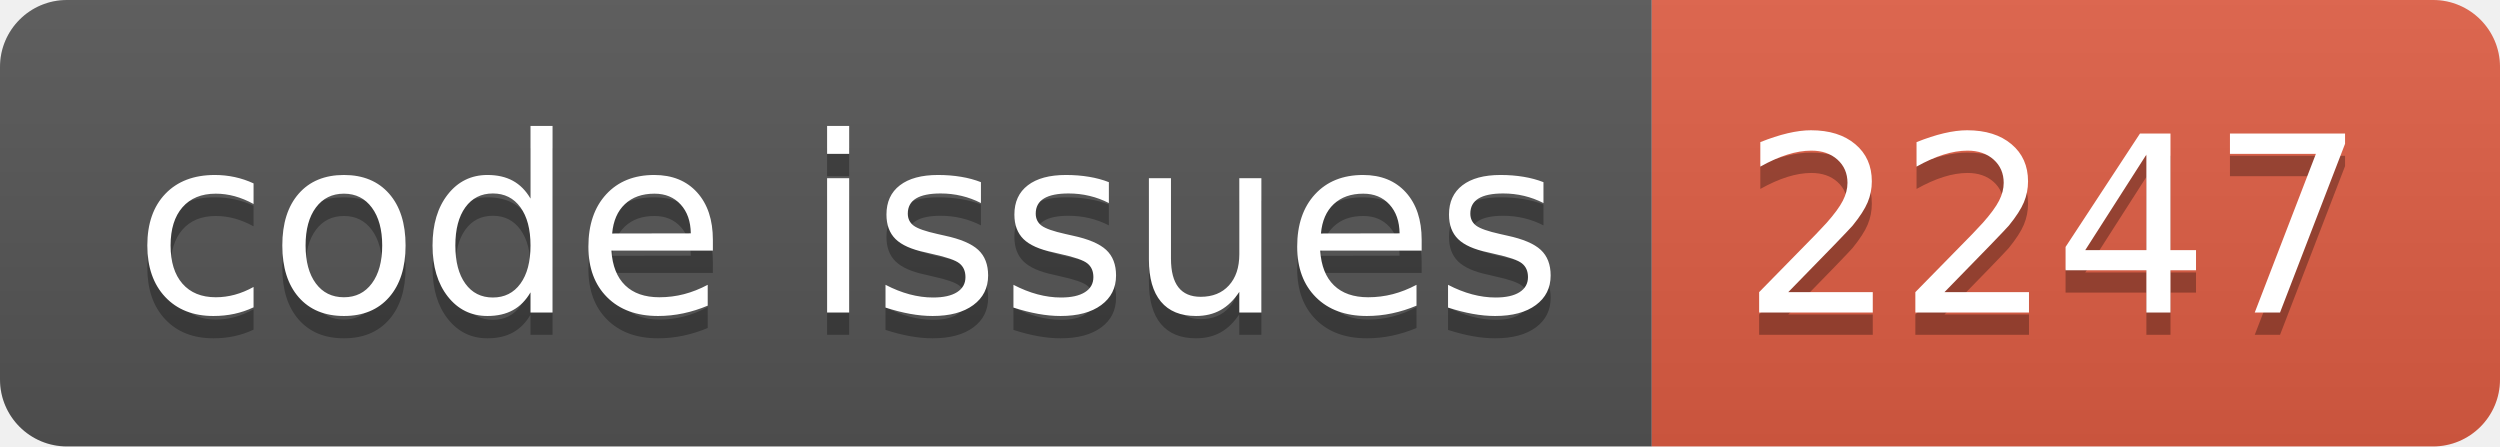
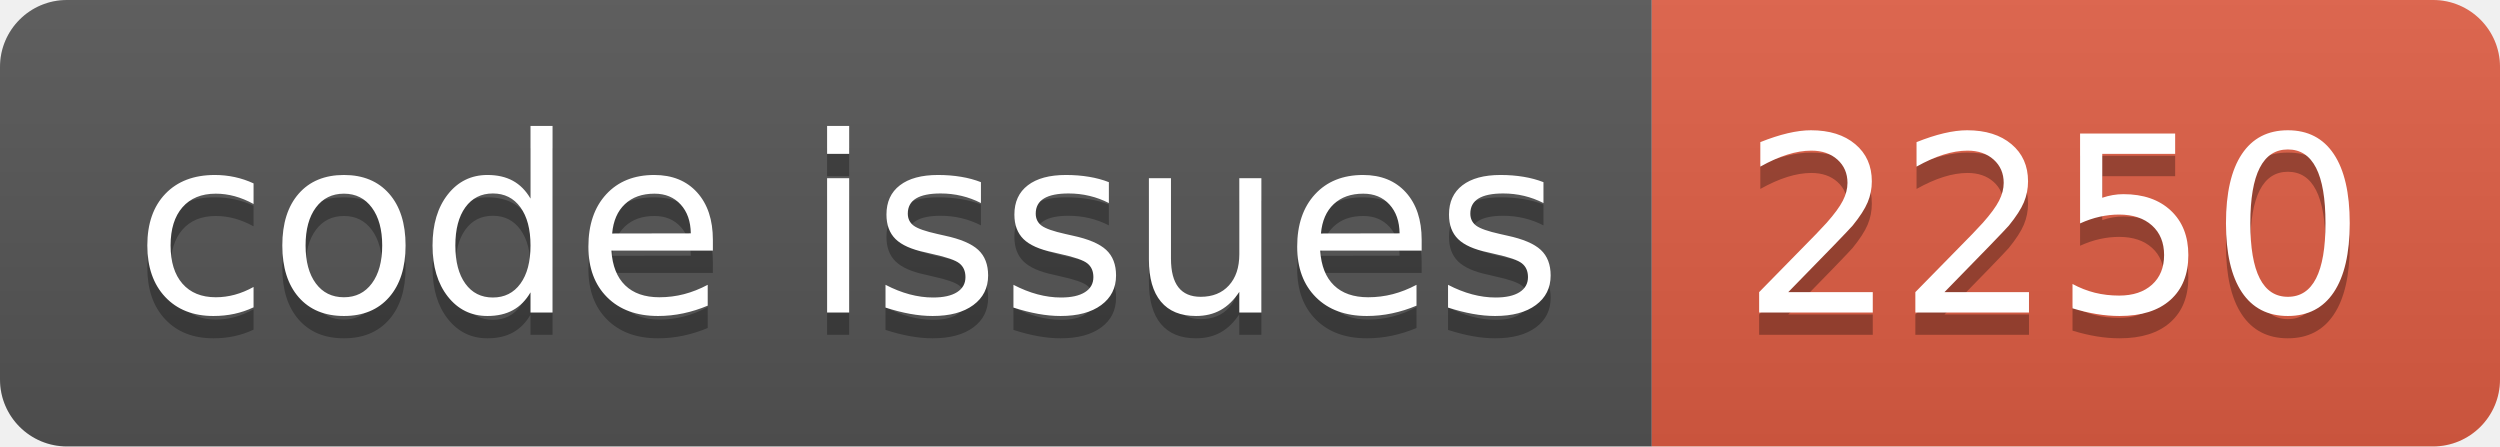
<svg xmlns="http://www.w3.org/2000/svg" width="112.0" height="20">
  <linearGradient id="smooth" x2="0" y2="100%">
    <stop offset="0" stop-color="#bbb" stop-opacity=".1" />
    <stop offset="1" stop-opacity=".1" />
  </linearGradient>
  <clipPath id="round">
    <rect width="112.0" height="20" rx="3" fill="#fff" />
  </clipPath>
  <g clip-path="url(#round)">
    <rect width="74.0" height="20" fill="#555" />
    <rect x="74.0" width="38.0" height="20" fill="#e05d44" />
    <rect width="112.0" height="20" fill="url(#smooth)" />
  </g>
  <g fill="#fff" text-anchor="middle" font-family="DejaVu Sans,Verdana,Geneva,sans-serif" font-size="110">
    <text x="380.0" y="150" fill="#010101" fill-opacity=".3" transform="scale(0.1)" textLength="640.0" lengthAdjust="spacing">code issues</text>
    <text x="380.0" y="140" transform="scale(0.1)" textLength="640.0" lengthAdjust="spacing">code issues</text>
-     <text x="920.0" y="150" fill="#010101" fill-opacity=".3" transform="scale(0.1)" textLength="280.0" lengthAdjust="spacing">2247</text>
-     <text x="920.0" y="140" transform="scale(0.1)" textLength="280.0" lengthAdjust="spacing">2247</text>
+     <text x="920.0" y="150" fill="#010101" fill-opacity=".3" transform="scale(0.1)" textLength="280.0" lengthAdjust="spacing">2250</text>
+     <text x="920.0" y="140" transform="scale(0.1)" textLength="280.0" lengthAdjust="spacing">2250</text>
  </g>
</svg>
